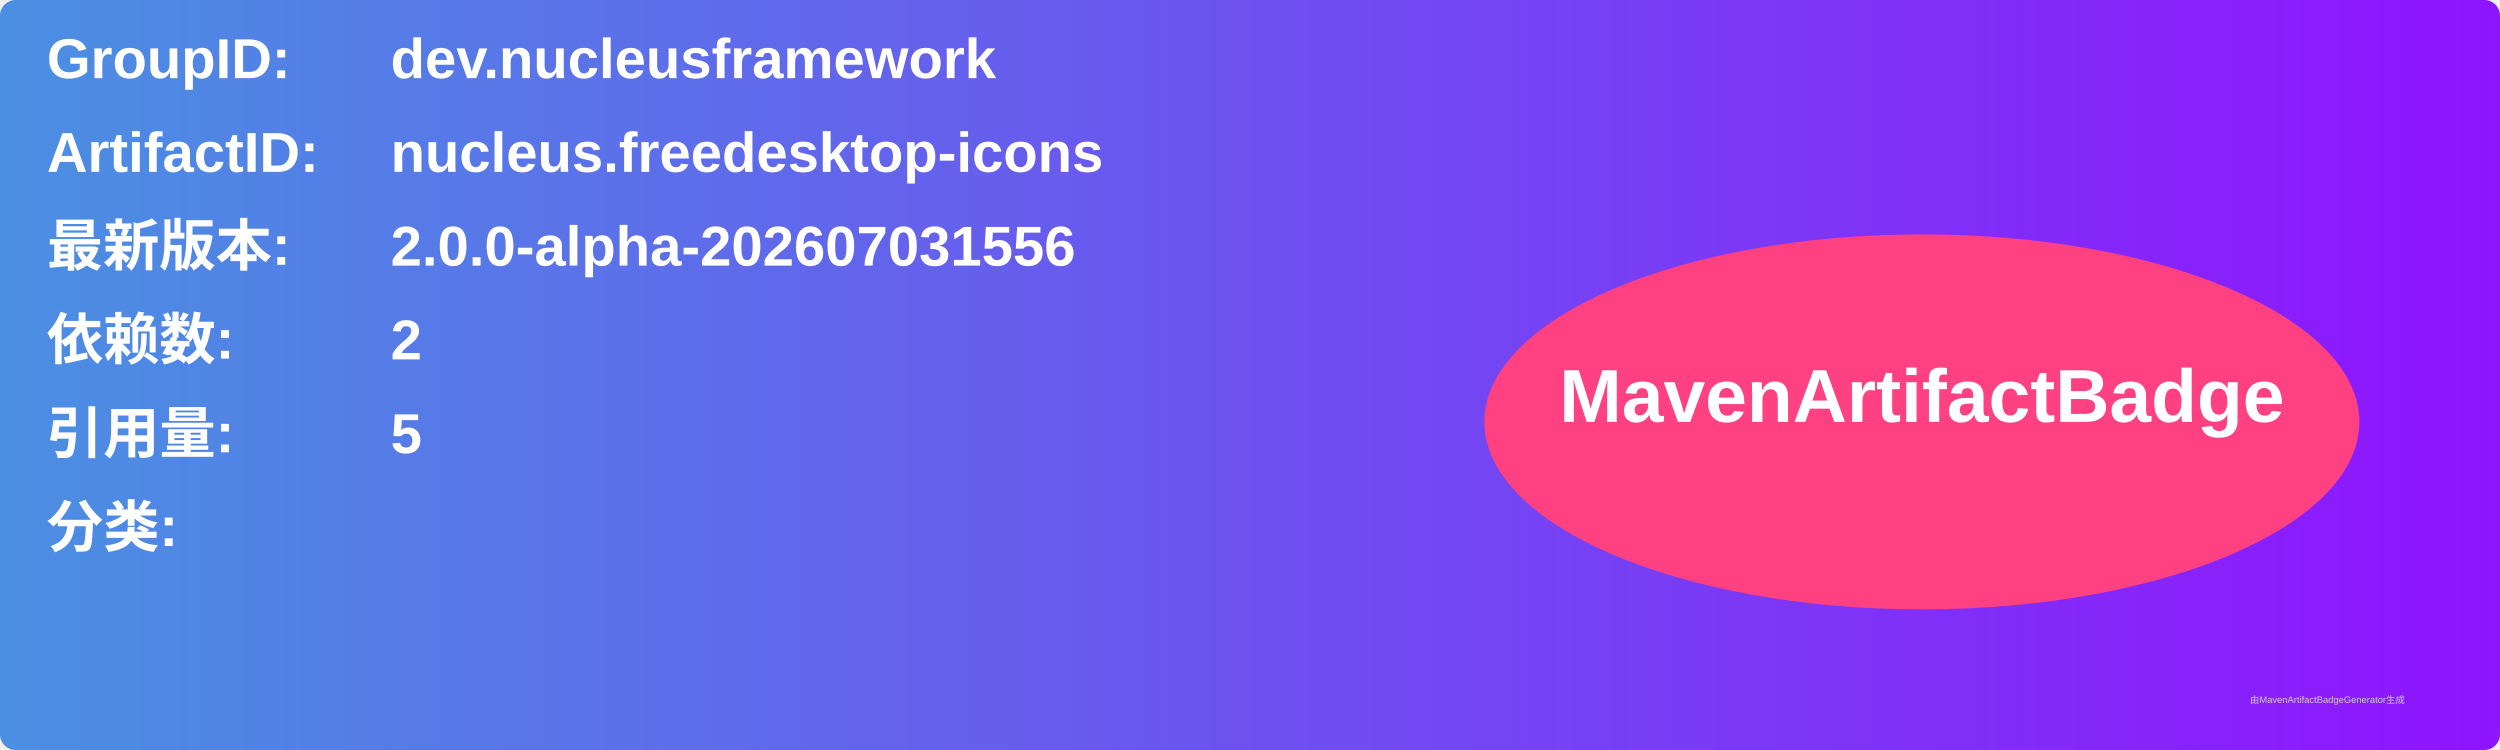
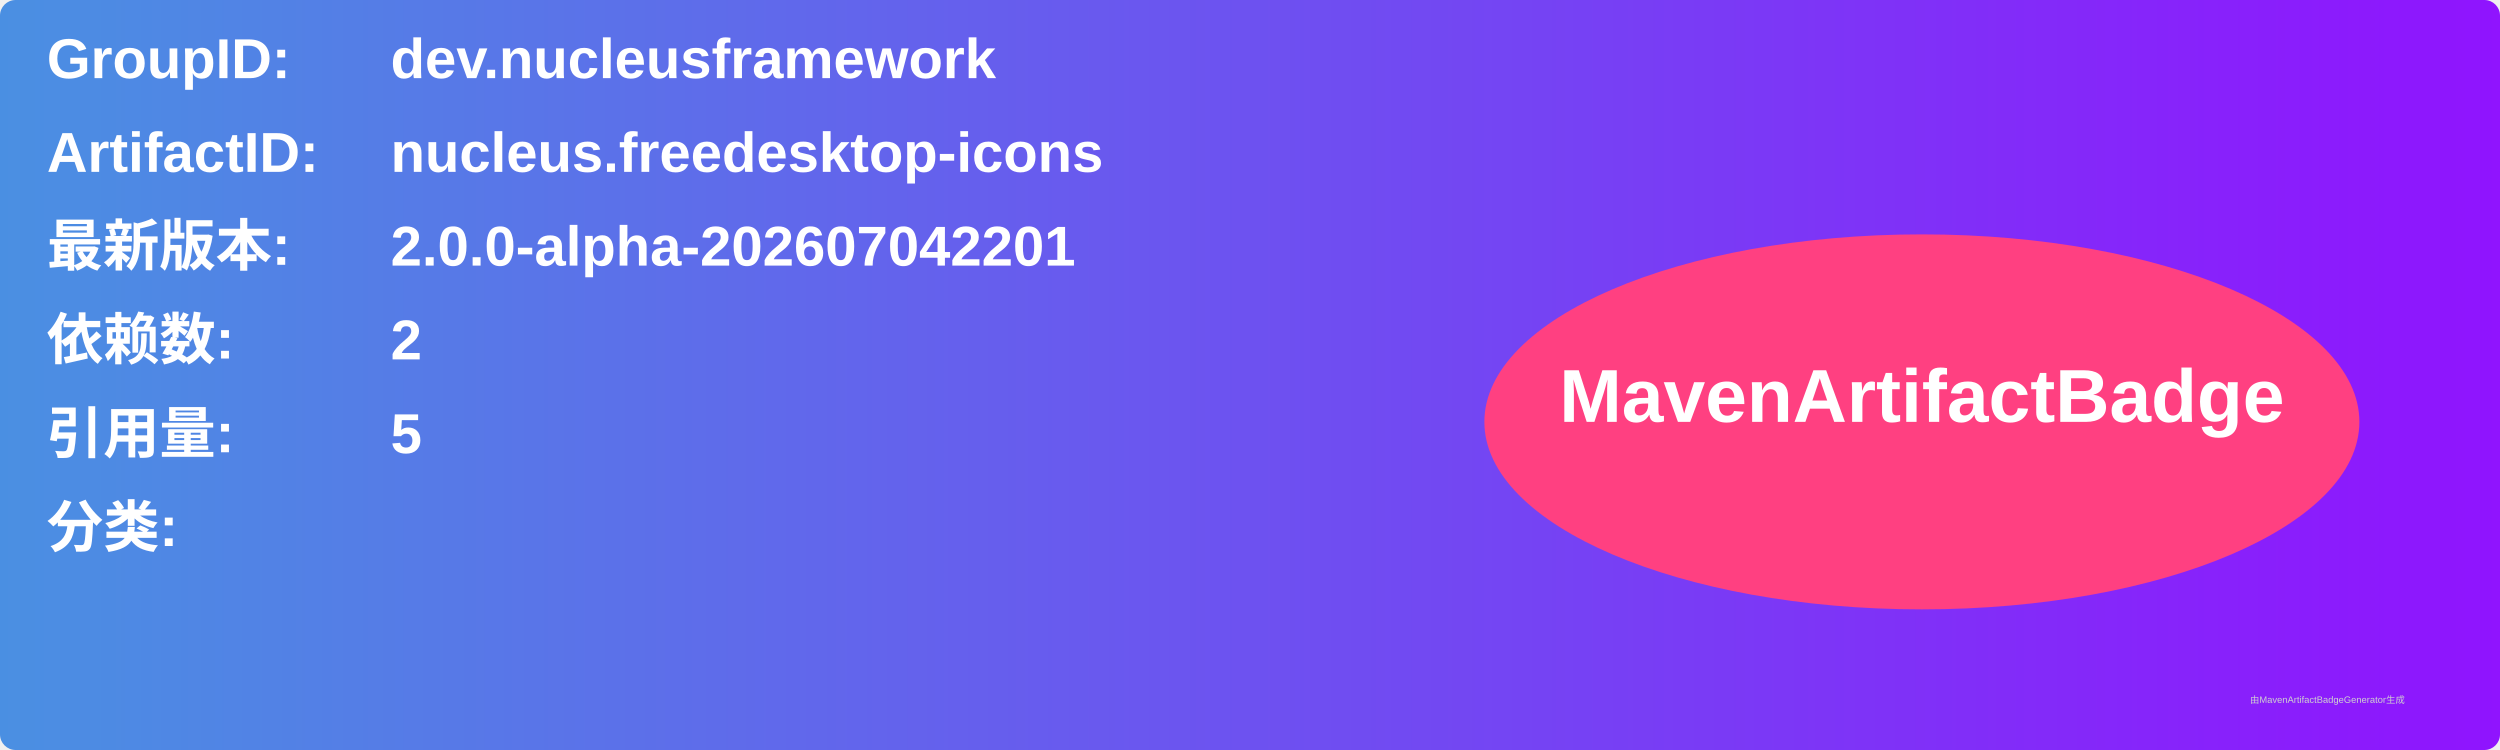
<svg xmlns="http://www.w3.org/2000/svg" width="800" height="240" viewBox="0 0 800 240">
  <linearGradient id="grad" x1="0%" y1="0%" x2="100%" y2="0%">
    <stop offset="0%" stop-color="#4a90e2" />
    <stop offset="100%" stop-color="#9013fe" />
  </linearGradient>
  <rect width="100%" height="100%" rx="5" ry="5" fill="url(#grad)" />
  <g transform="translate(15, 15)">
    <text x="0" y="10" font-family="Arial" font-size="18" fill="white" font-weight="bold" width="260">GroupID:</text>
    <text x="110" y="10" font-family="Arial" font-size="18" fill="white" font-weight="bold" width="460">dev.nucleusframework</text>
    <text x="0" y="40" font-family="Arial" font-size="18" fill="white" font-weight="bold" width="260">ArtifactID:</text>
    <text x="110" y="40" font-family="Arial" font-size="18" fill="white" font-weight="bold" width="460">nucleus.freedesktop-icons</text>
    <text x="0" y="70" font-family="Arial" font-size="18" fill="white" font-weight="bold">最新版本:</text>
    <text x="110" y="70" font-family="Arial" font-size="18" fill="white" font-weight="bold">
-       <tspan font-weight="bold">2.0.0-alpha-202607031556</tspan>
+       <tspan font-weight="bold">2.0.0-alpha-202607042201</tspan>
    </text>
    <text x="0" y="100" font-family="Arial" font-size="18" fill="white" font-weight="bold">依赖数: </text>
    <text x="110" y="100" font-family="Arial" font-size="18" fill="white">
      <tspan font-weight="bold">2</tspan>
    </text>
    <text x="0" y="130" font-family="Arial" font-size="18" fill="white" font-weight="bold">引用量: </text>
    <text x="110" y="130" font-family="Arial" font-size="18" fill="white">
      <tspan font-weight="bold">5</tspan>
    </text>
    <text x="0" y="160" font-family="Arial" font-size="18" fill="white" font-weight="bold">分类:</text>
    <text x="10" y="190" font-family="Arial" font-size="10" fill="white">
      <tspan font-weight="bold" />
    </text>
    <ellipse cx="600" cy="120" rx="140" ry="60" fill="#ff4081" />
    <text x="600" y="120" text-anchor="middle" font-family="Arial" font-size="24" fill="white" font-weight="bold">MavenArtifactBadge</text>
  </g>
  <text x="720" y="225" font-family="Arial" font-size="3" fill="#d0d0d0">由MavenArtifactBadgeGenerator生成</text>
</svg>
